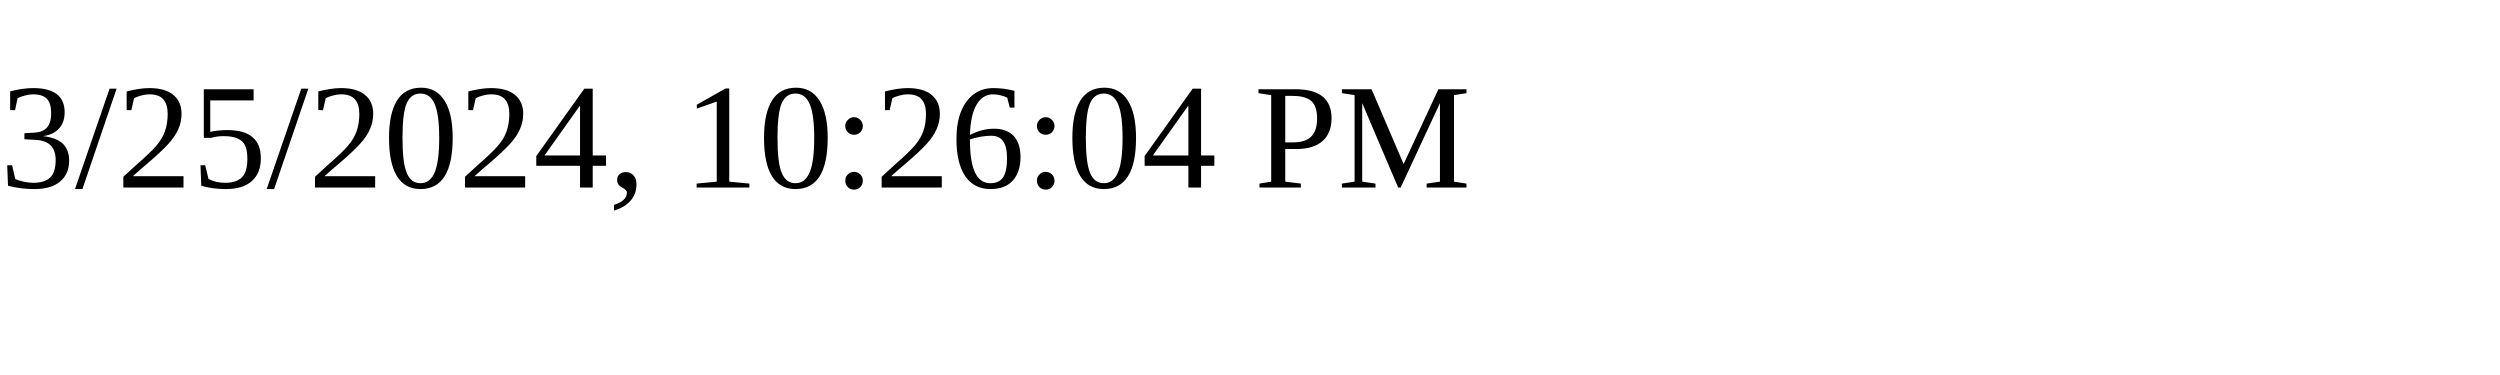
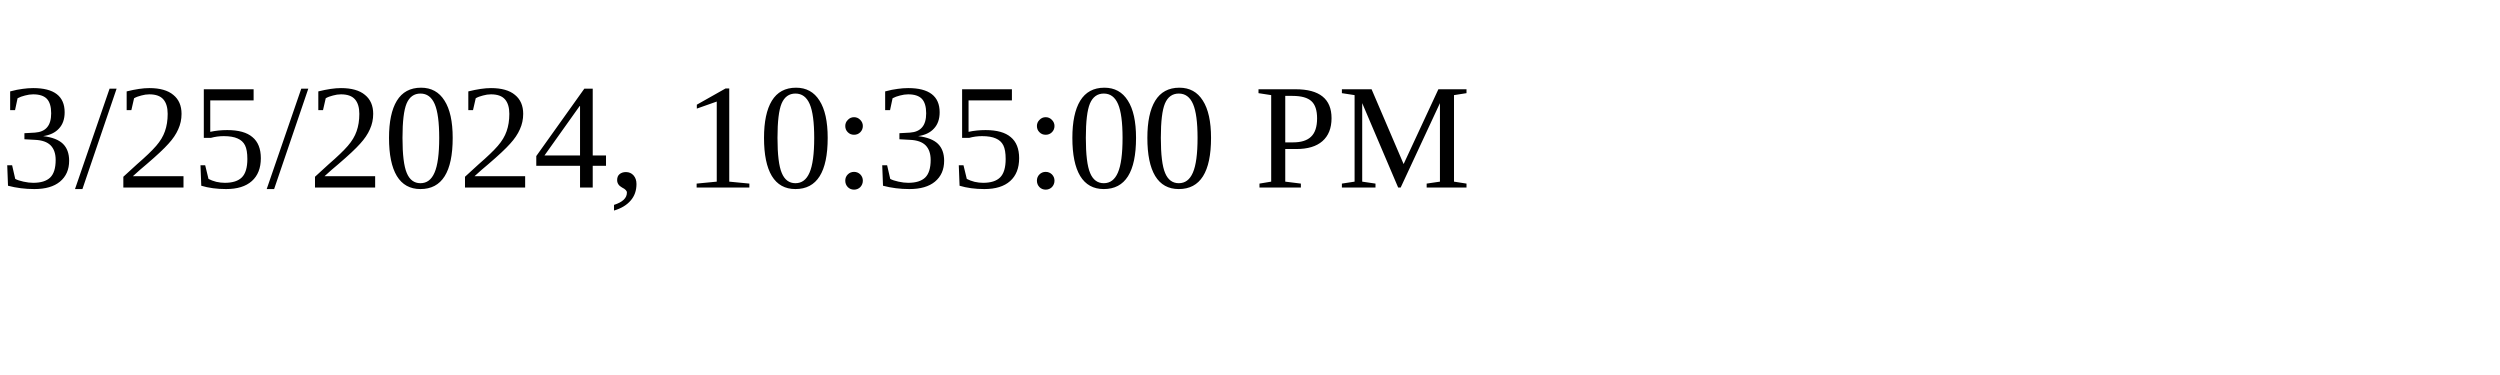
<svg xmlns="http://www.w3.org/2000/svg" height="30" width="200">
-   <text x="0" y="15">3/25/2024, 10:26:04 PM</text>
+   <text x="0" y="15">3/25/2024, 10:35:00 PM</text>
</svg>
